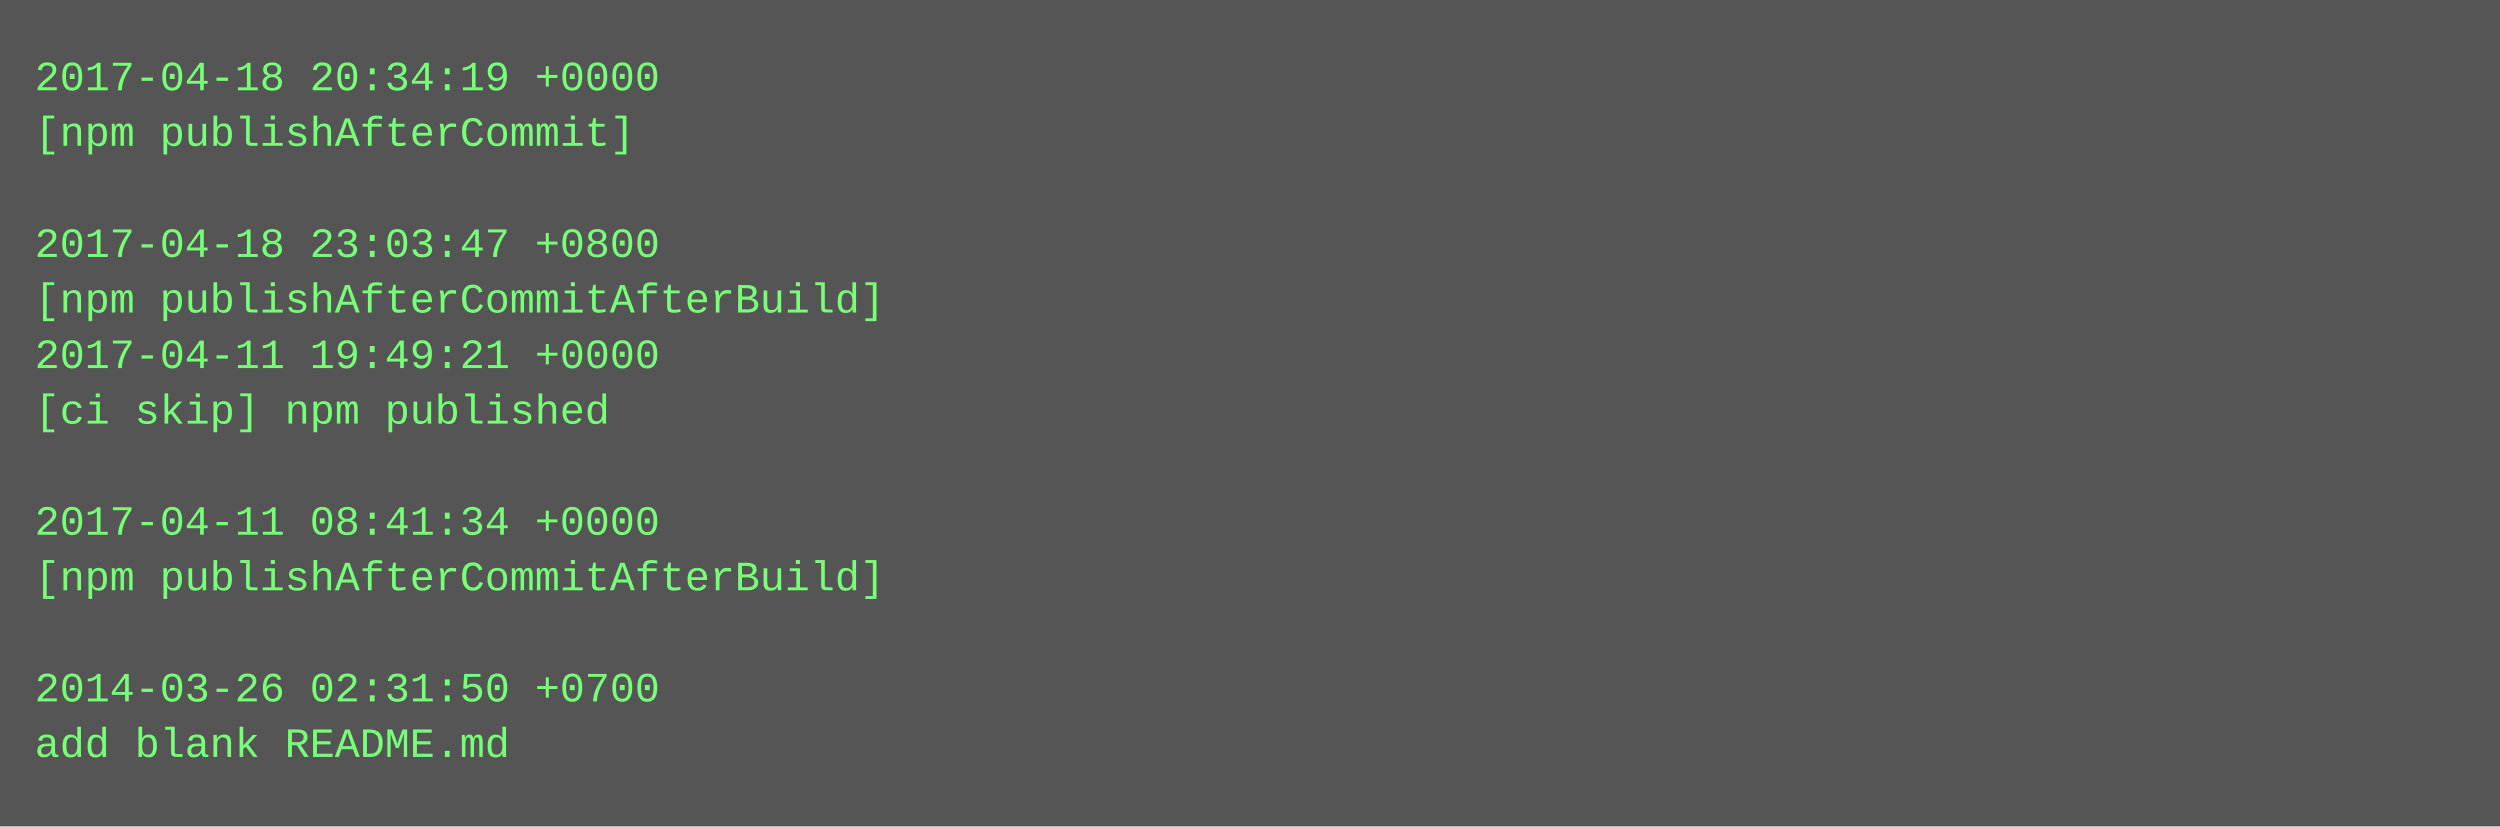
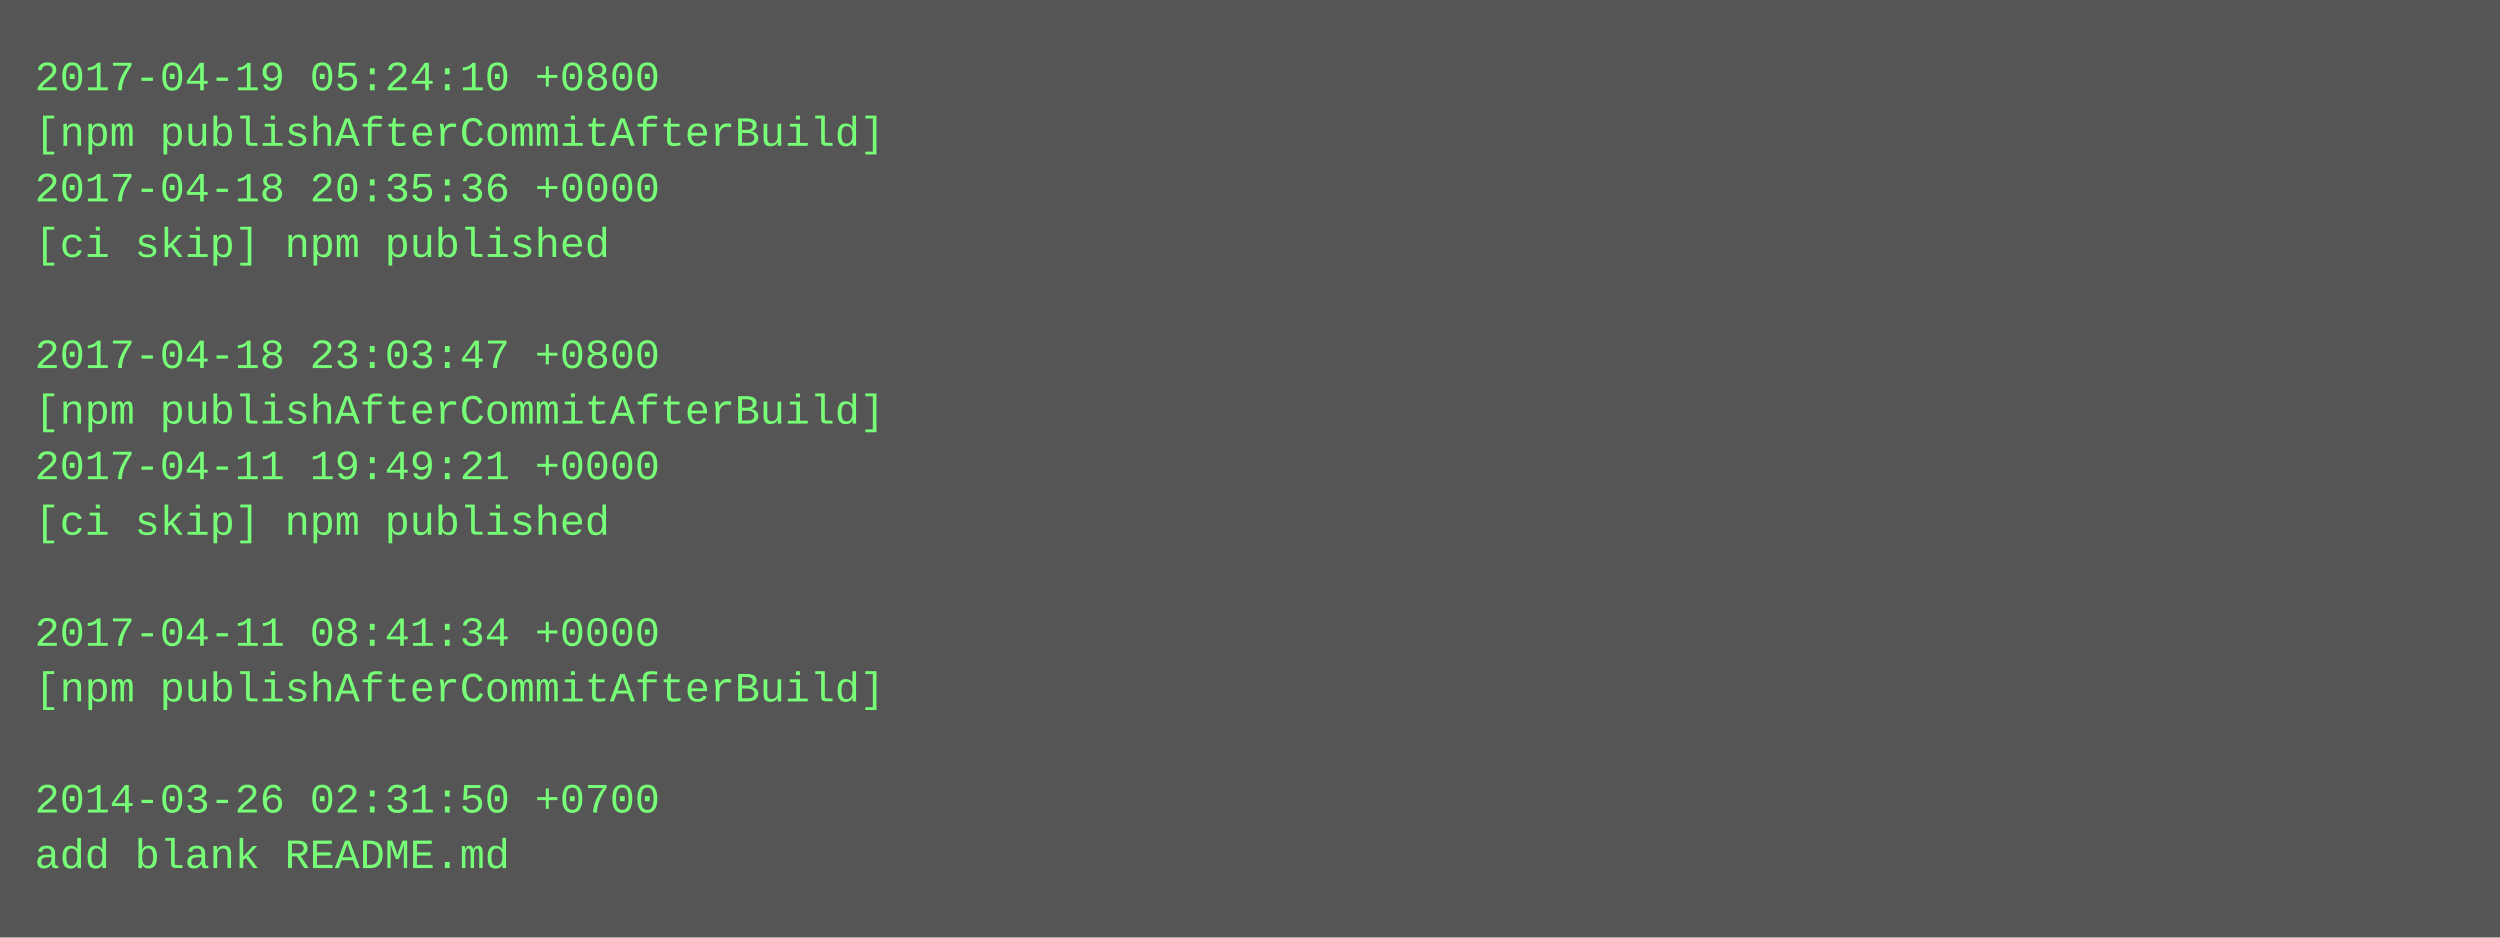
- <svg xmlns="http://www.w3.org/2000/svg" height="238" width="720">
-   <rect height="238" fill="#555" width="720" />
+ <svg xmlns="http://www.w3.org/2000/svg" height="270" width="720">
+   <rect height="270" fill="#555" width="720" />
  <text fill="#7f7" font-family="Courier New" font-size="12" xml:space="preserve">
-     <tspan x="10" y="26">2017-04-18 20:34:19 +0000</tspan>
-     <tspan x="10" y="42">[npm publishAfterCommit]</tspan>
-     <tspan x="10" y="58" />
-     <tspan x="10" y="74">2017-04-18 23:03:47 +0800</tspan>
-     <tspan x="10" y="90">[npm publishAfterCommitAfterBuild]</tspan>
-     <tspan x="10" y="106">2017-04-11 19:49:21 +0000</tspan>
-     <tspan x="10" y="122">[ci skip] npm published</tspan>
-     <tspan x="10" y="138" />
-     <tspan x="10" y="154">2017-04-11 08:41:34 +0000</tspan>
-     <tspan x="10" y="170">[npm publishAfterCommitAfterBuild]</tspan>
-     <tspan x="10" y="186" />
-     <tspan x="10" y="202">2014-03-26 02:31:50 +0700</tspan>
-     <tspan x="10" y="218">add blank README.md</tspan>
+     <tspan x="10" y="26">2017-04-19 05:24:10 +0800</tspan>
+     <tspan x="10" y="42">[npm publishAfterCommitAfterBuild]</tspan>
+     <tspan x="10" y="58">2017-04-18 20:35:36 +0000</tspan>
+     <tspan x="10" y="74">[ci skip] npm published</tspan>
+     <tspan x="10" y="90" />
+     <tspan x="10" y="106">2017-04-18 23:03:47 +0800</tspan>
+     <tspan x="10" y="122">[npm publishAfterCommitAfterBuild]</tspan>
+     <tspan x="10" y="138">2017-04-11 19:49:21 +0000</tspan>
+     <tspan x="10" y="154">[ci skip] npm published</tspan>
+     <tspan x="10" y="170" />
+     <tspan x="10" y="186">2017-04-11 08:41:34 +0000</tspan>
+     <tspan x="10" y="202">[npm publishAfterCommitAfterBuild]</tspan>
+     <tspan x="10" y="218" />
+     <tspan x="10" y="234">2014-03-26 02:31:50 +0700</tspan>
+     <tspan x="10" y="250">add blank README.md</tspan>
  </text>
</svg>
